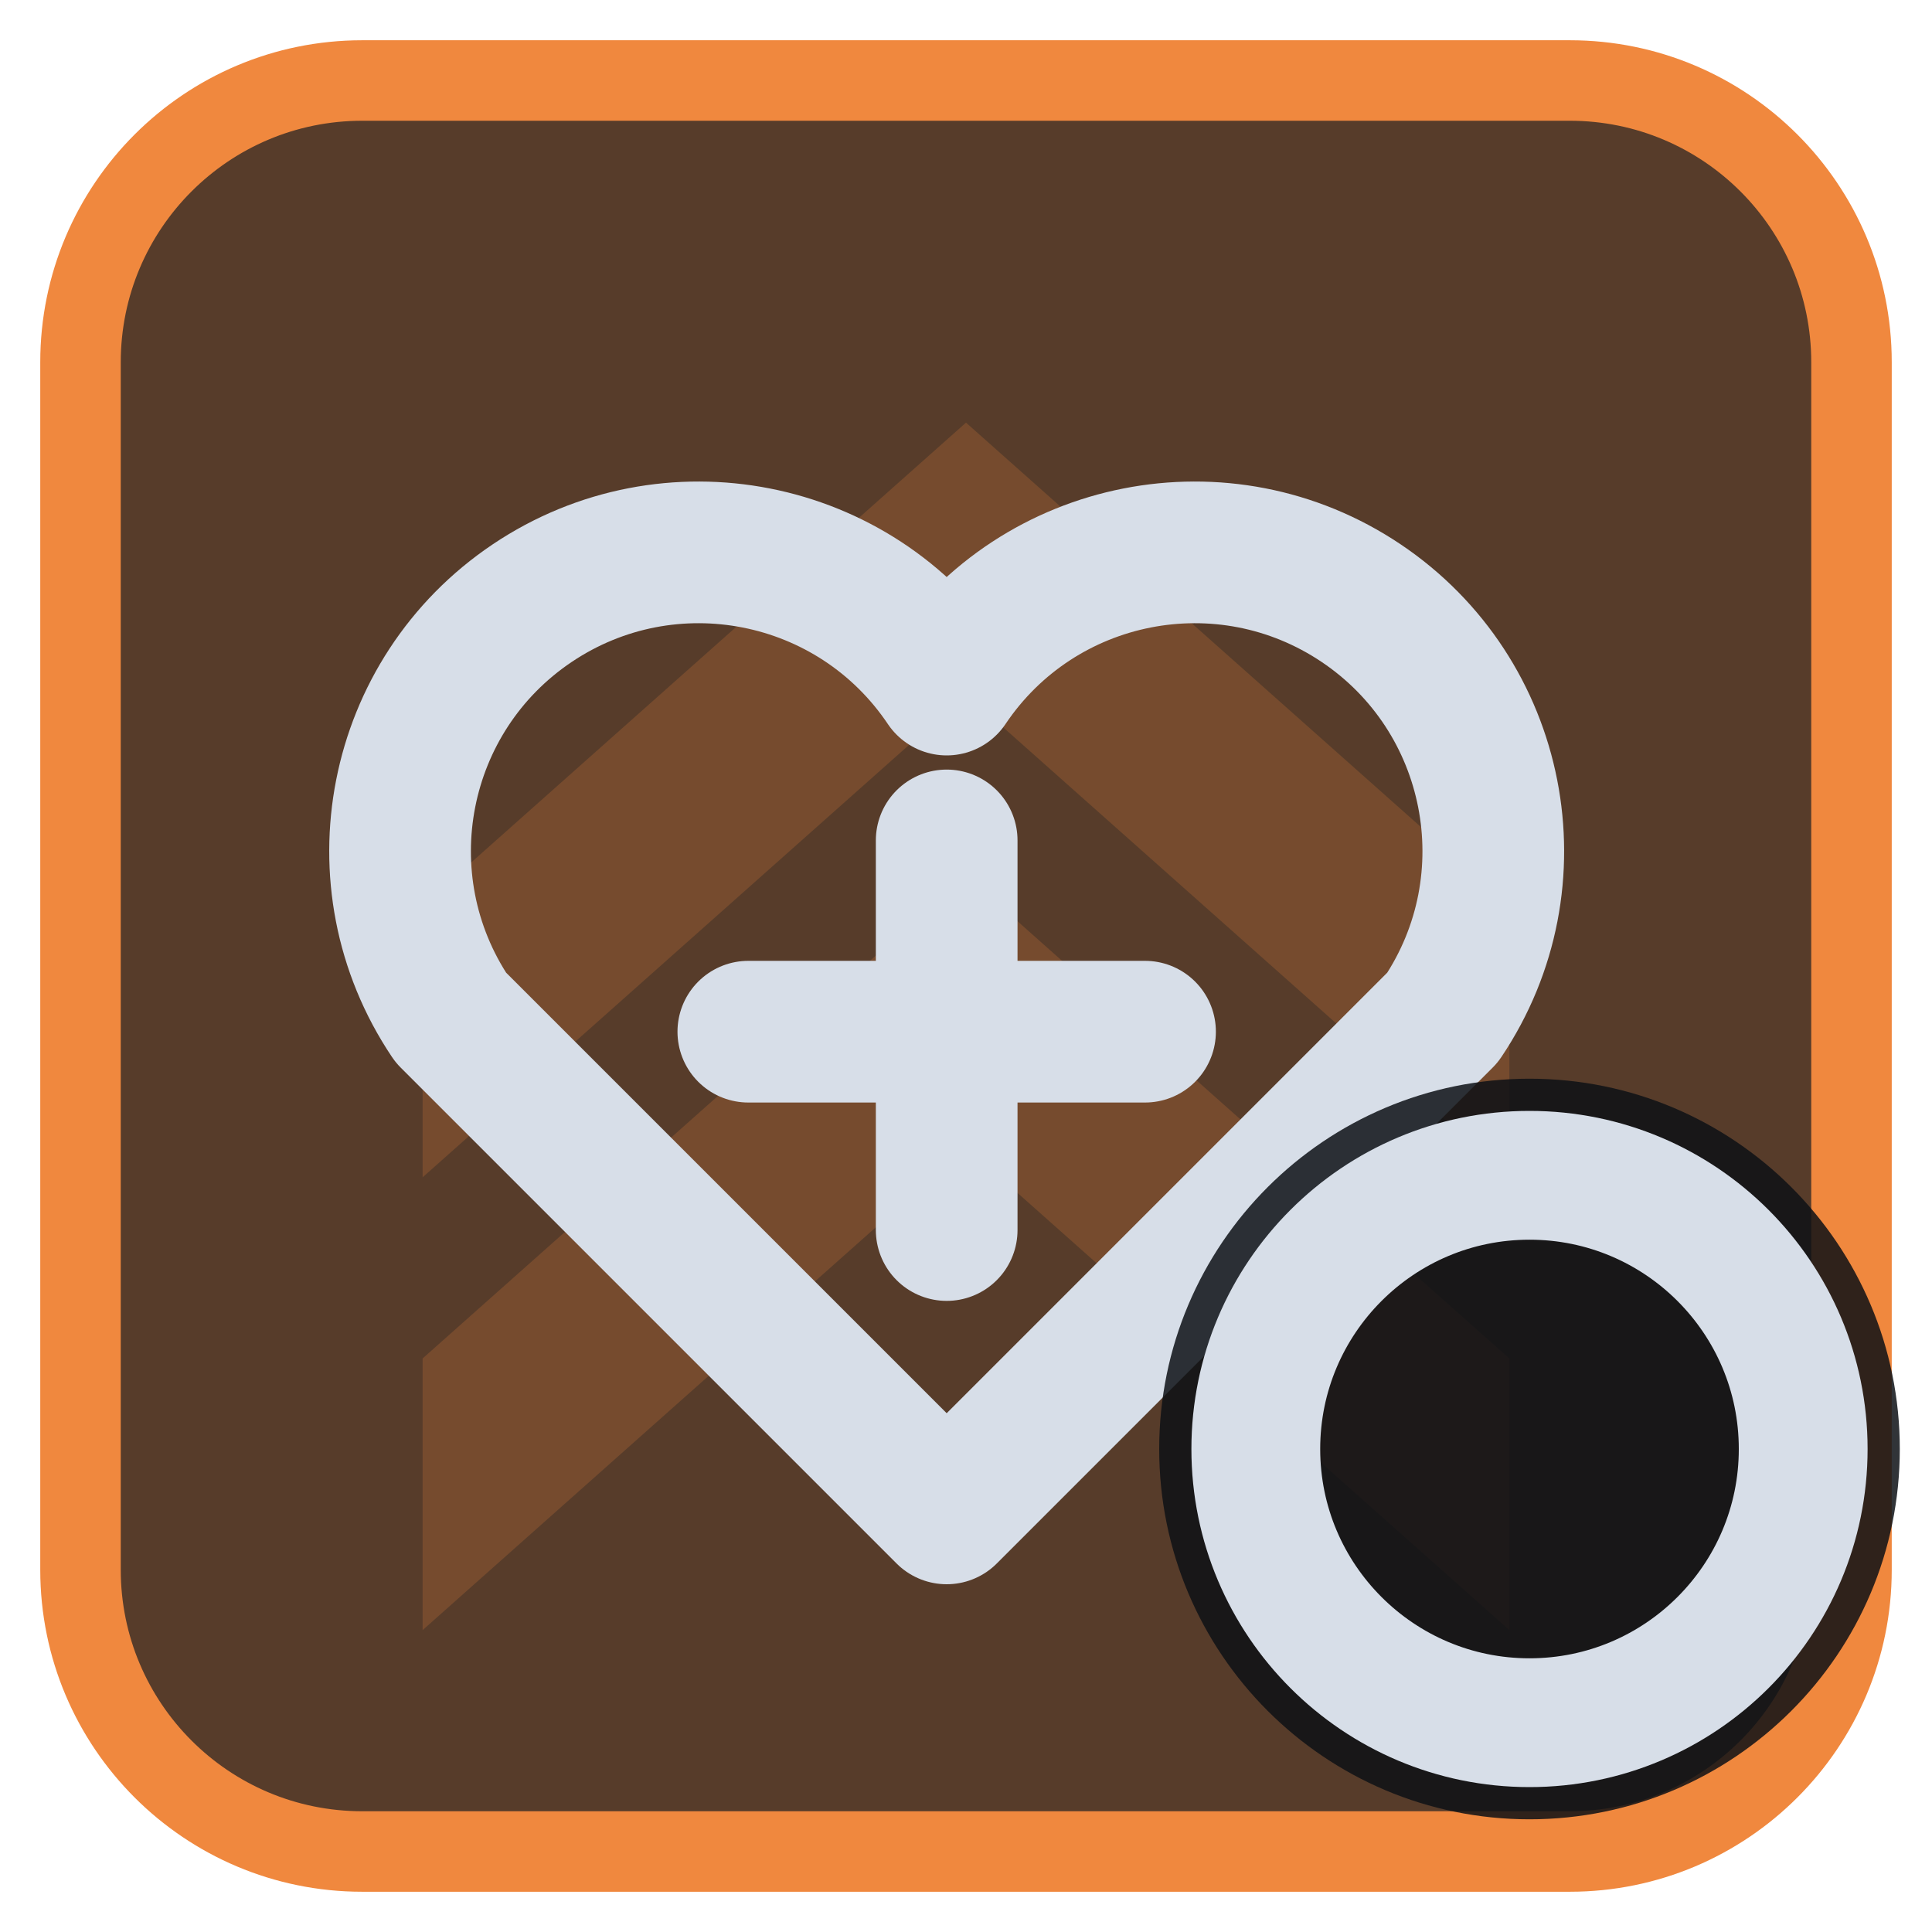
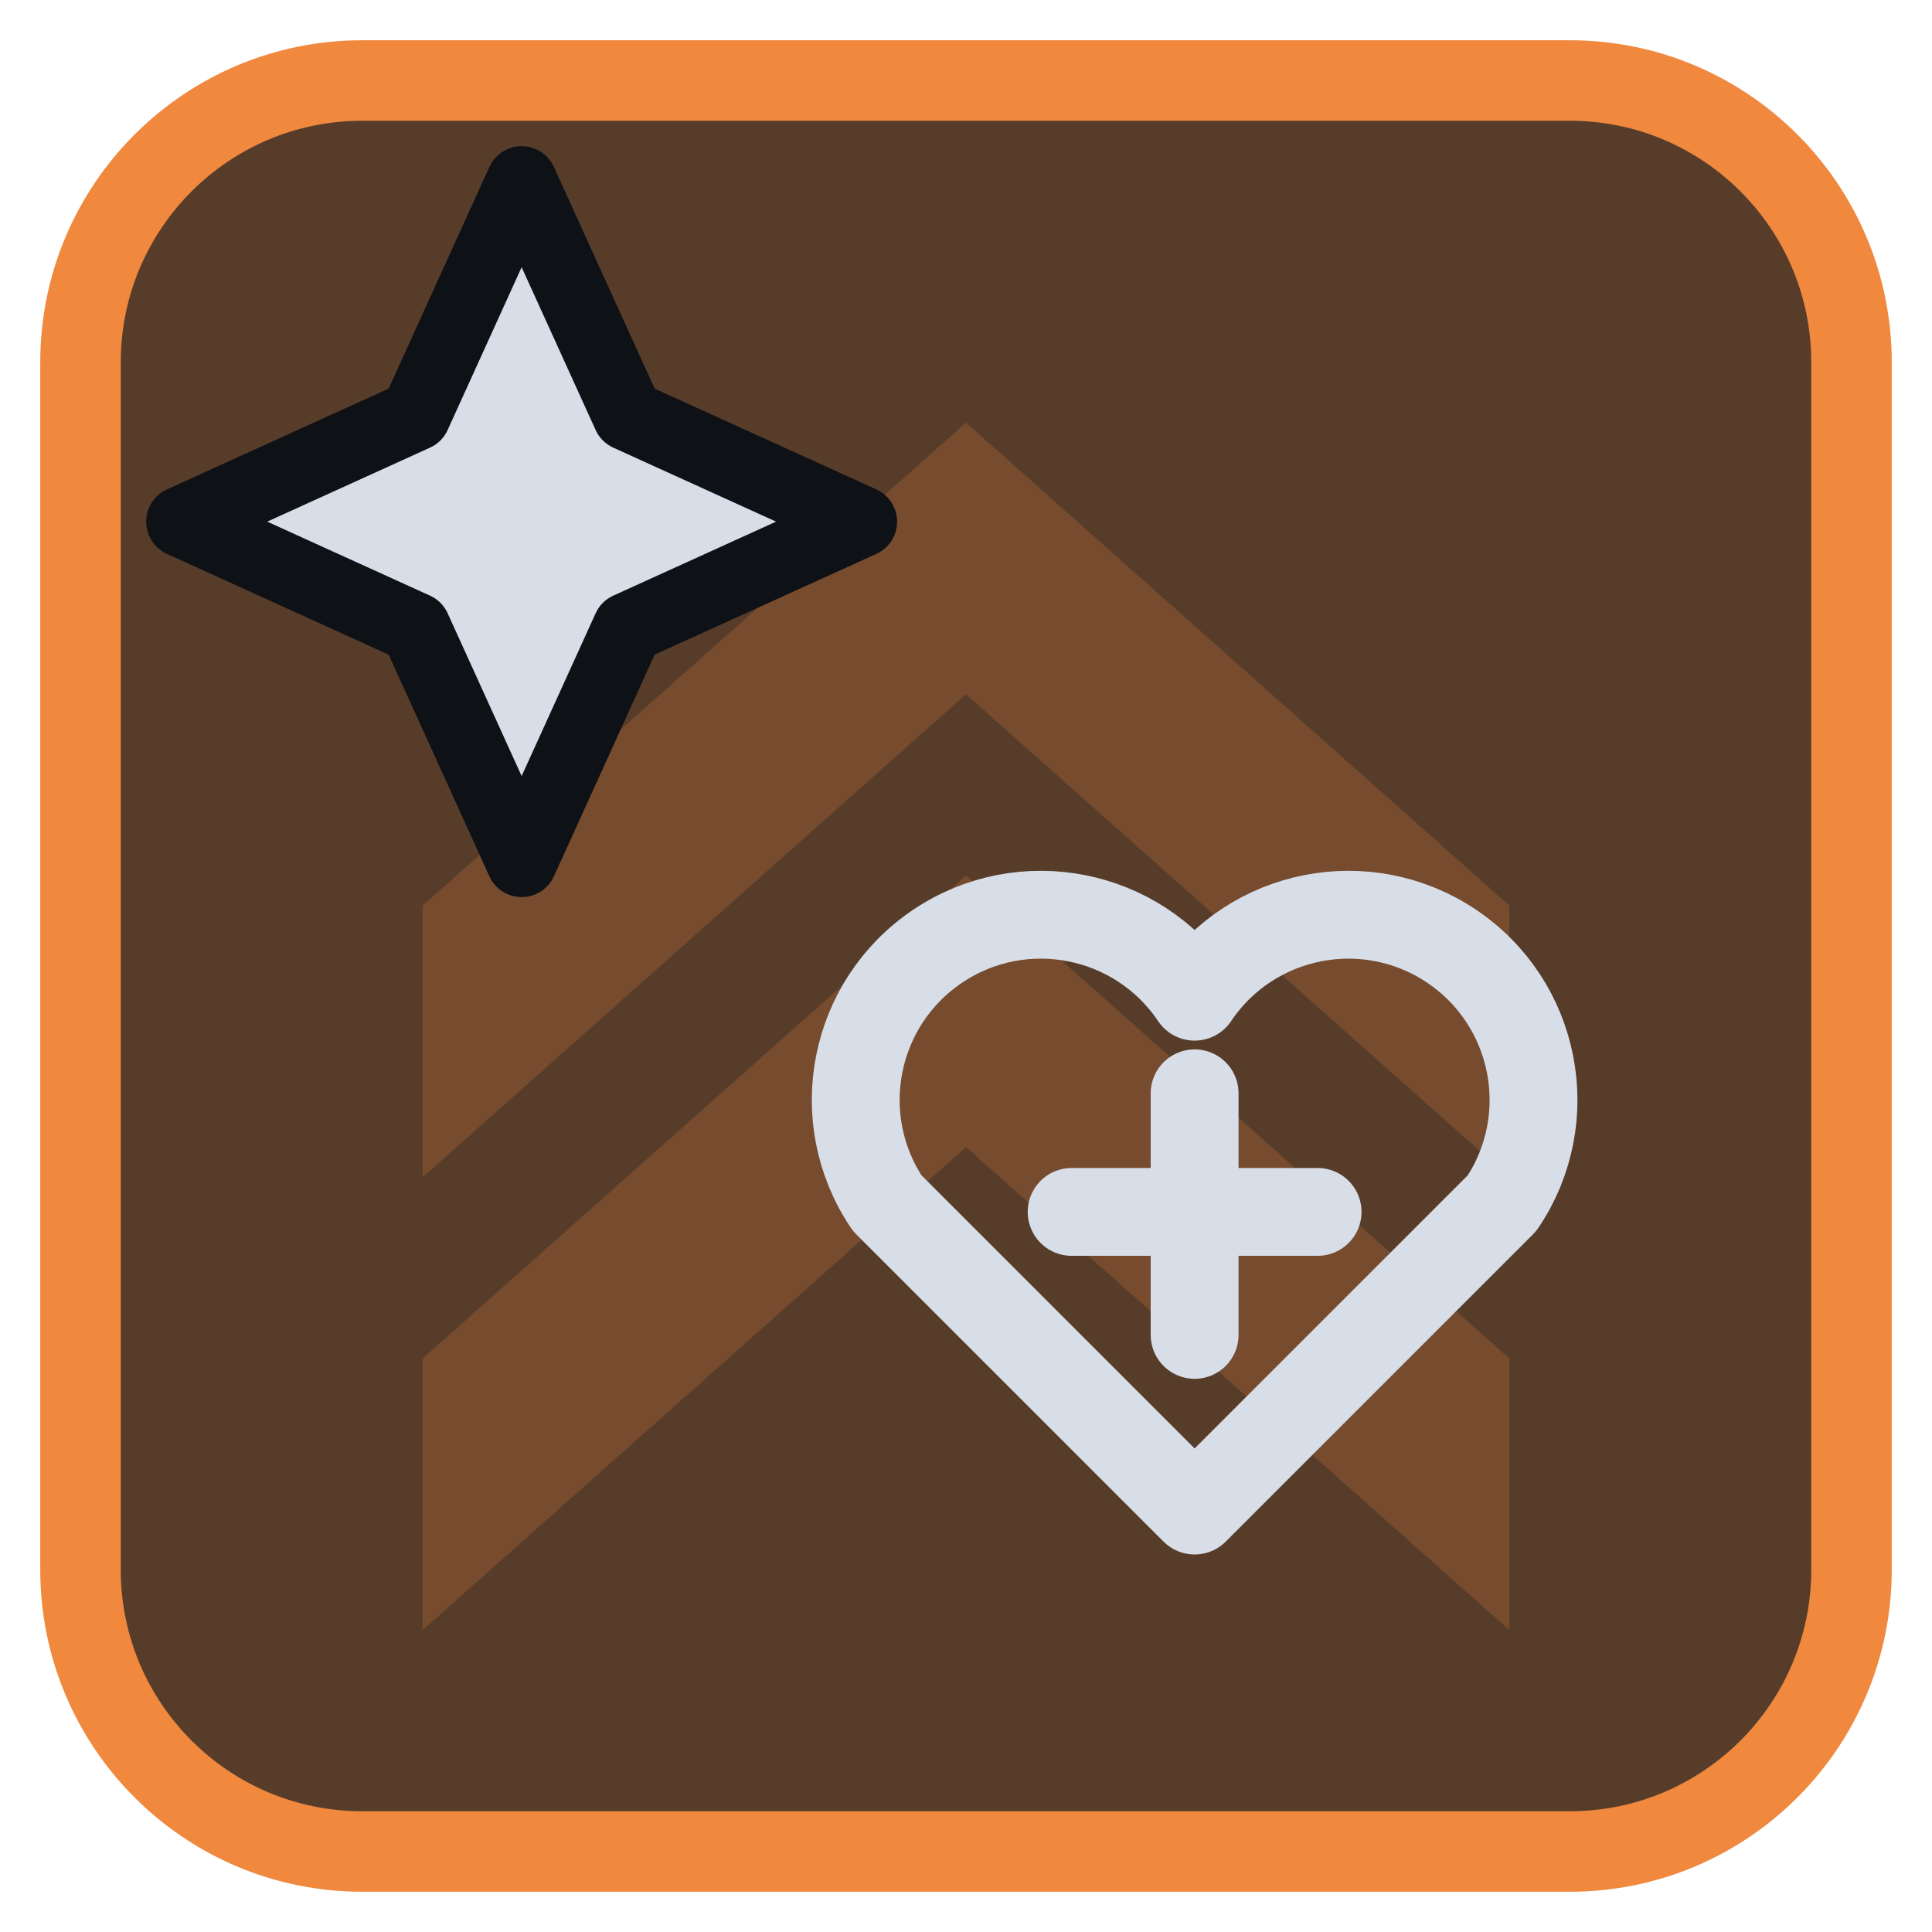
<svg xmlns="http://www.w3.org/2000/svg" viewBox="0 0 24 24" width="24" height="24">
  <rect x="1" y="1" width="22" height="22" rx="3.5" fill="#573c2a" stroke="#f0883e" stroke-width="1" />
  <g opacity="0.2" transform="translate(3,3) scale(0.75)">
    <path d="M3 11l9-8 9 8v4.5l-9-8-9 8zM3 18.5l9-8 9 8V23l-9-8-9 8z" fill="#f0883e" />
  </g>
  <g transform="translate(1.2,1.2) scale(0.88)">
-     <path d="M12 20L5 13a4 4 0 0 1 7-4.7 4 4 0 0 1 7 4.7z" fill="none" stroke="#d7dee8" stroke-width="2" stroke-linecap="round" stroke-linejoin="round" />
-     <path d="M12 10.5V16M9.2 13.2H14.8" fill="none" stroke="#d7dee8" stroke-width="2" stroke-linecap="round" stroke-linejoin="round" />
+     <g transform="translate(15.5,15) scale(0.62) translate(-12,-12)">
+       <path d="M12 20L5 13a4 4 0 0 1 7-4.7 4 4 0 0 1 7 4.7z" fill="none" stroke="#d7dee8" stroke-width="2" stroke-linecap="round" stroke-linejoin="round" />
+       <path d="M12 10.5V16M9.2 13.2H14.8" fill="none" stroke="#d7dee8" stroke-width="2" stroke-linecap="round" stroke-linejoin="round" />
+     </g>
+     <g>
+       <path d="M6 1.2L7.5 4.5L10.8 6L7.5 7.5L6 10.8L4.5 7.5L1.2 6L4.5 4.5Z" fill="#d7dee8" stroke="#0e1116" stroke-width="1" stroke-linejoin="round" />
+     </g>
  </g>
-   <circle cx="19" cy="18" r="4.6" fill="#0e1116" fill-opacity="0.85" />
-   <circle cx="19" cy="18" r="3.4" fill="none" stroke="#d7dee8" stroke-width="1.6" stroke-linecap="round" stroke-linejoin="round" />
</svg>
